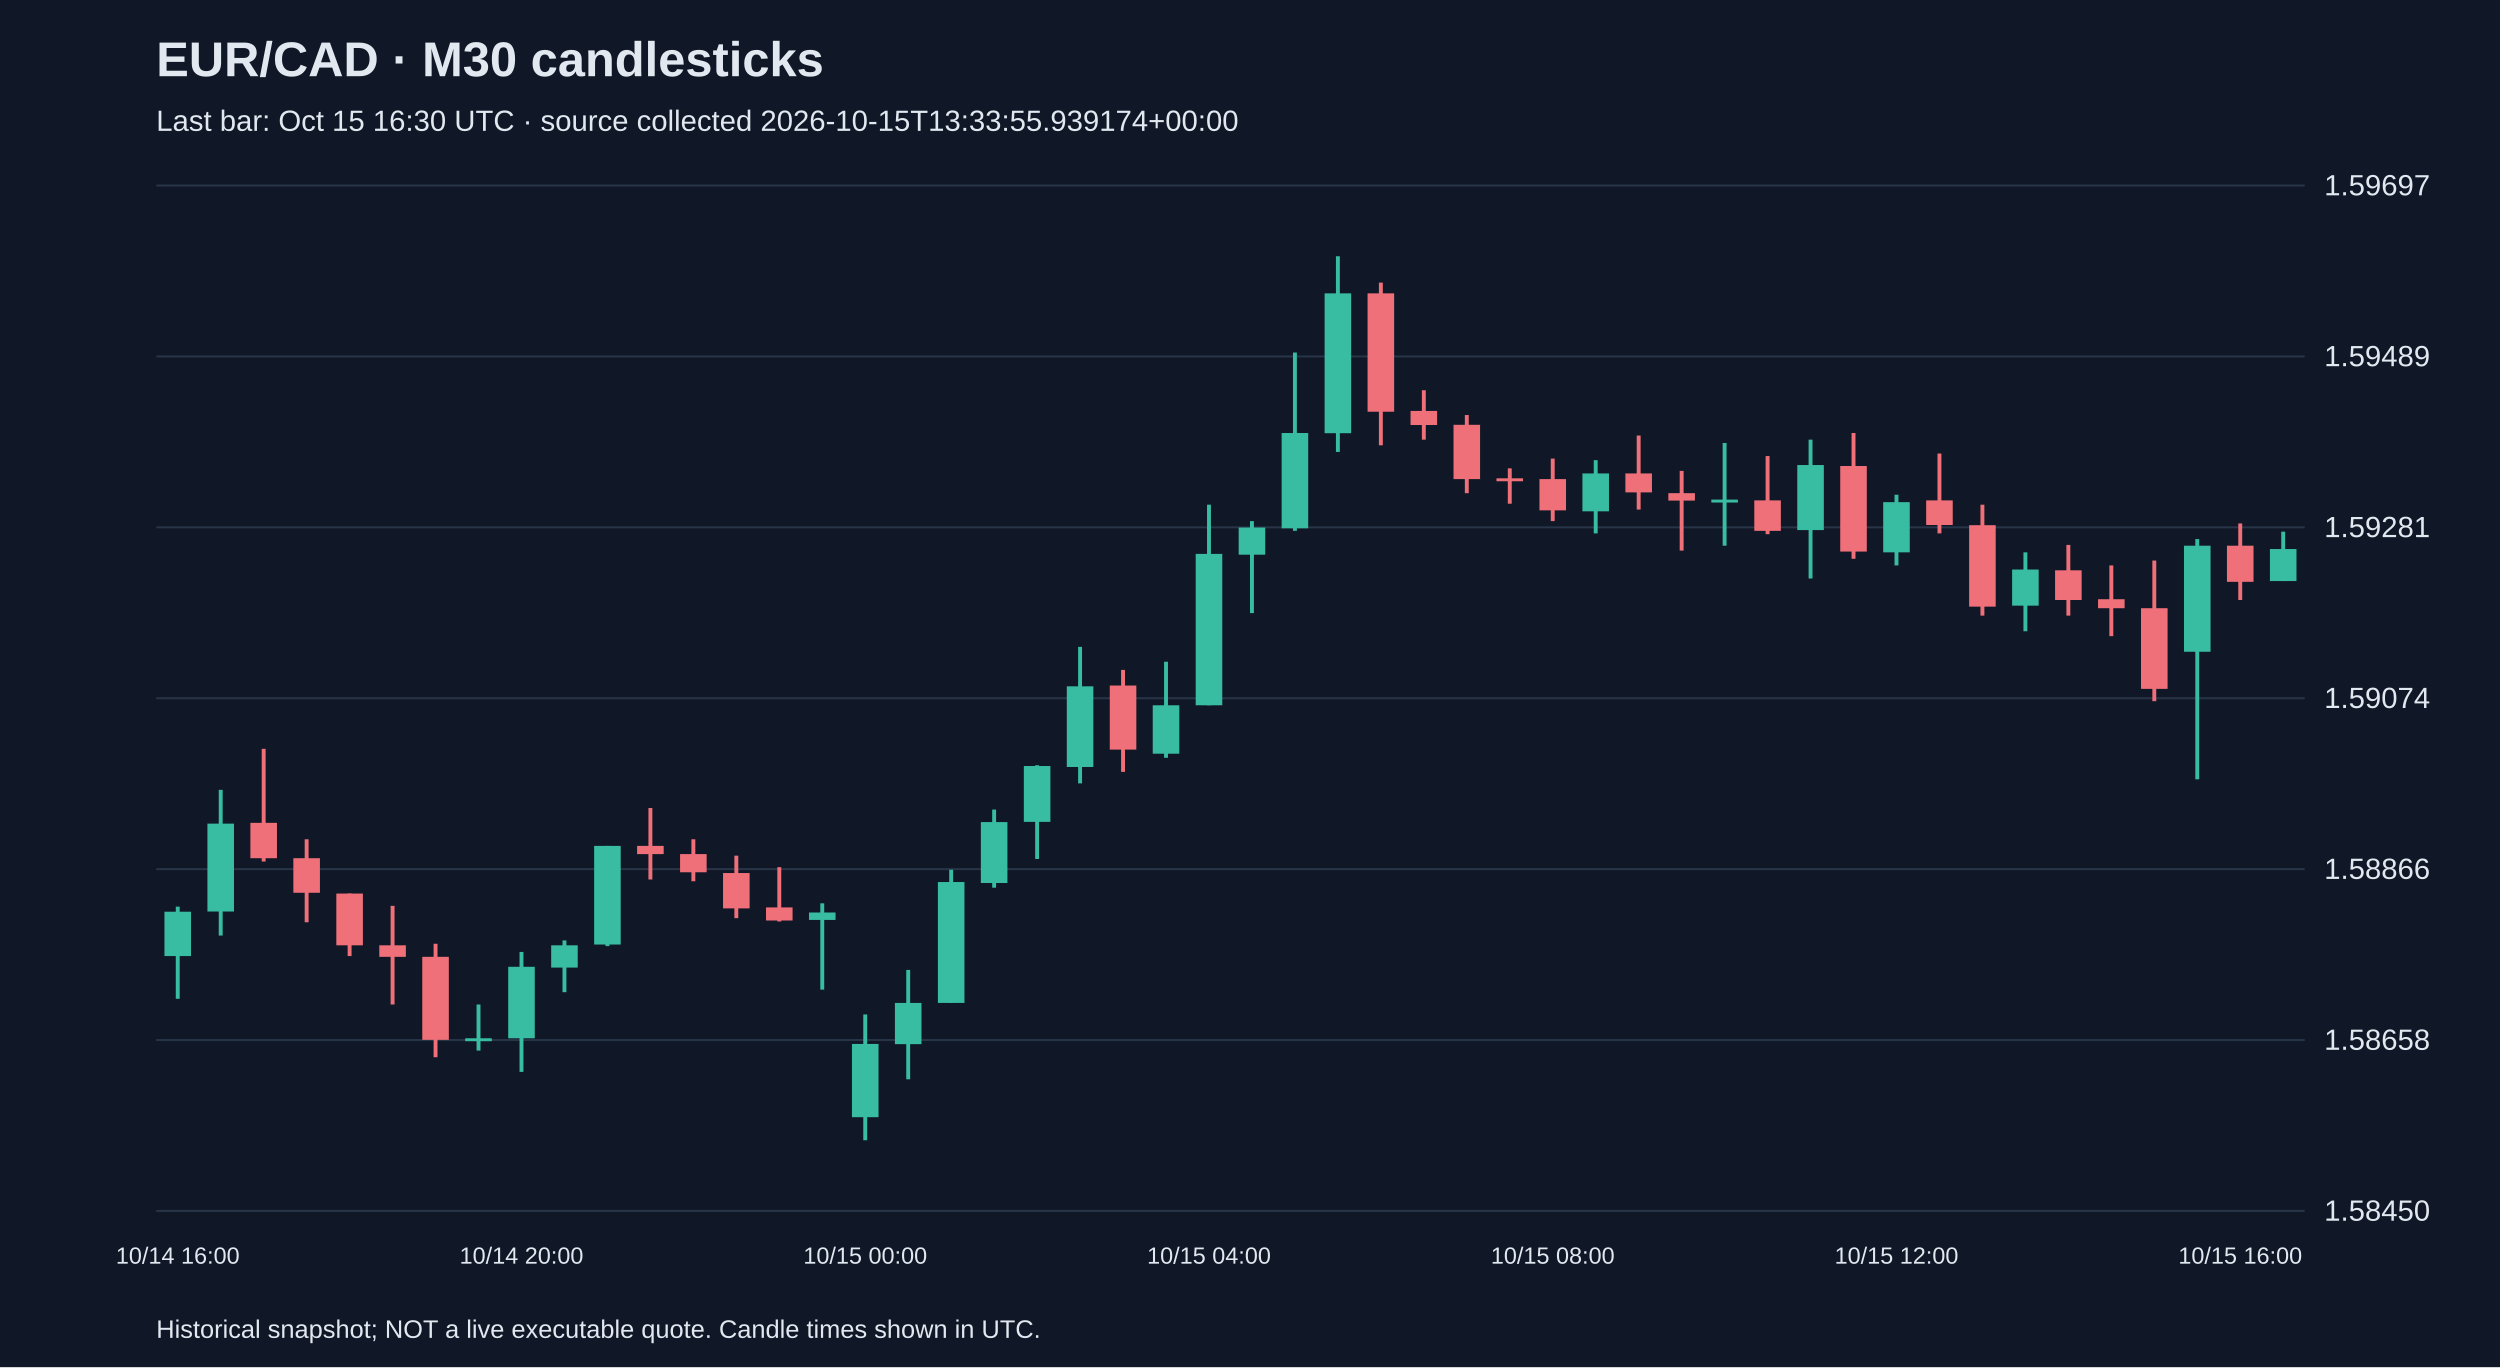
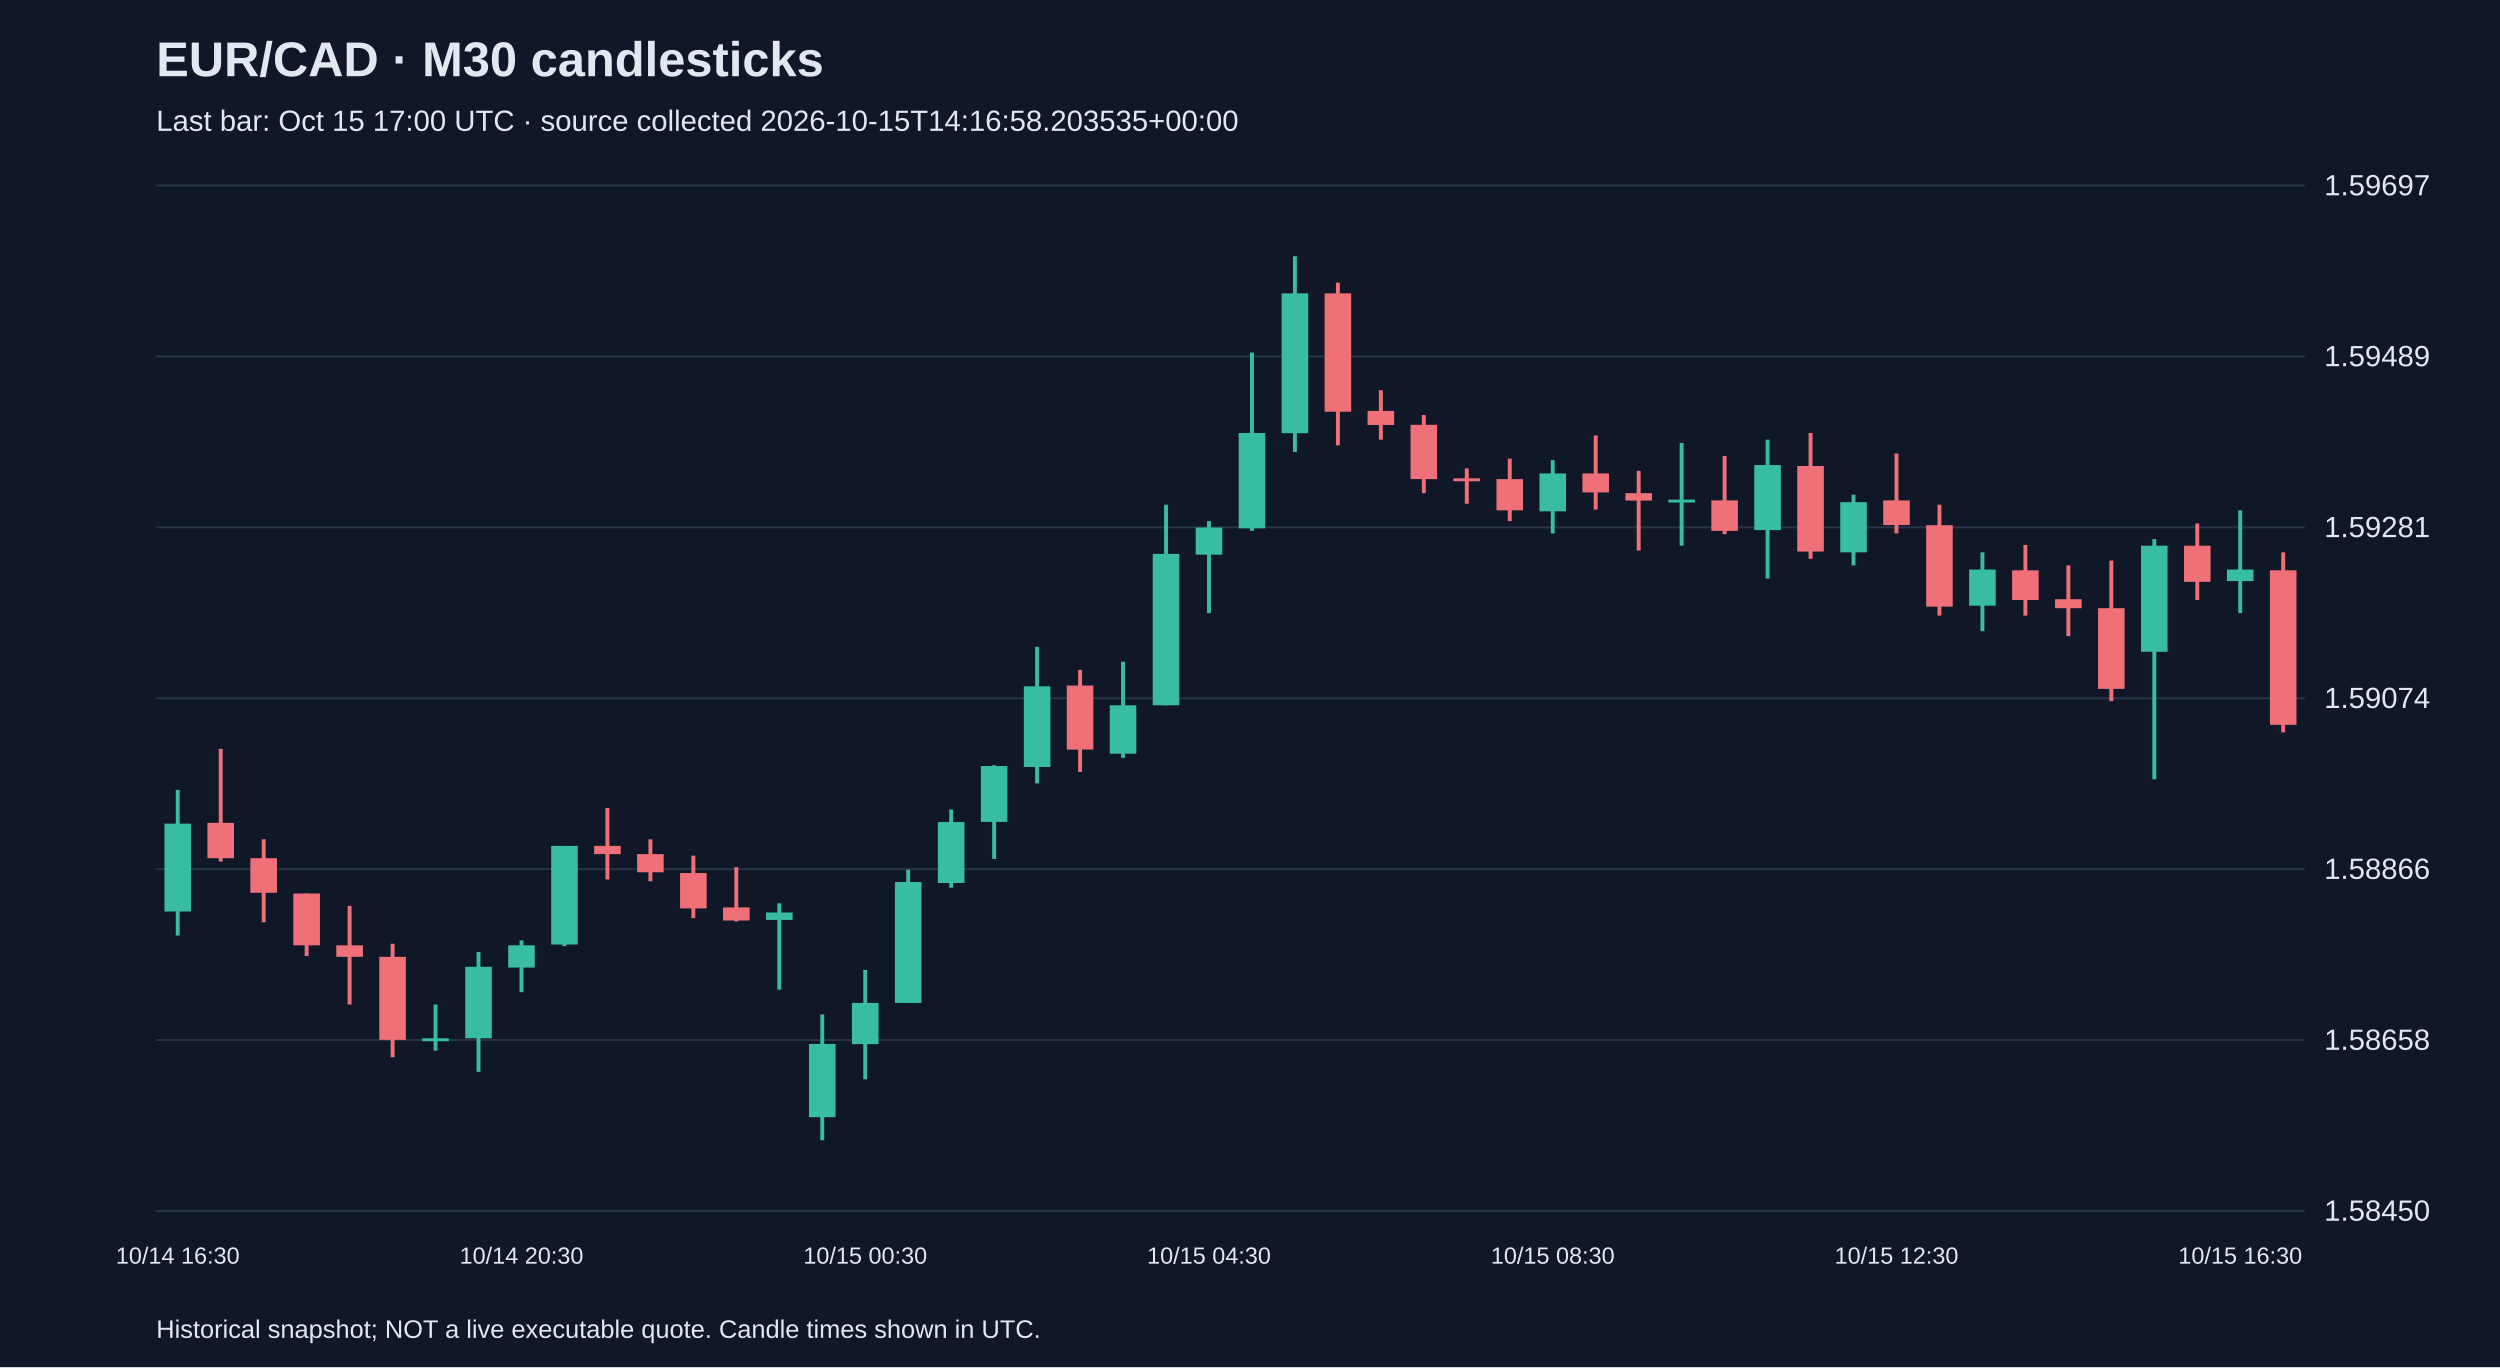
<svg xmlns="http://www.w3.org/2000/svg" viewBox="0 0 1280 700">
  <rect width="100%" height="100%" fill="#101827" />
  <style>text{font-family:Arial,sans-serif;fill:#e2e8f0}</style>
  <text x="80" y="39" font-size="25" font-weight="bold">EUR/CAD · M30 candlesticks</text>
-   <text x="80" y="67" font-size="15" fill="#a6b1c5">Last bar: Oct 15 16:30 UTC · source collected 2026-10-15T13:33:55.939174+00:00</text>
+   <text x="80" y="67" font-size="15" fill="#a6b1c5">Last bar: Oct 15 17:00 UTC · source collected 2026-10-15T14:16:58.203535+00:00</text>
  <line x1="80" y1="620.0" x2="1180" y2="620.0" stroke="#283548" />
  <text x="1190" y="625.0" font-size="15">1.58450</text>
  <line x1="80" y1="532.5" x2="1180" y2="532.5" stroke="#283548" />
  <text x="1190" y="537.5" font-size="15">1.58658</text>
  <line x1="80" y1="445.0" x2="1180" y2="445.0" stroke="#283548" />
  <text x="1190" y="450.0" font-size="15">1.58866</text>
  <line x1="80" y1="357.5" x2="1180" y2="357.5" stroke="#283548" />
  <text x="1190" y="362.5" font-size="15">1.59074</text>
  <line x1="80" y1="270.0" x2="1180" y2="270.0" stroke="#283548" />
  <text x="1190" y="275.0" font-size="15">1.59281</text>
  <line x1="80" y1="182.5" x2="1180" y2="182.5" stroke="#283548" />
  <text x="1190" y="187.5" font-size="15">1.59489</text>
  <line x1="80" y1="95.0" x2="1180" y2="95.0" stroke="#283548" />
  <text x="1190" y="100.0" font-size="15">1.59697</text>
-   <line x1="91.0" y1="464.2" x2="91.0" y2="511.4" stroke="#38bca2" stroke-width="2" />
-   <rect x="84.2" y="466.8" width="13.6" height="22.7" fill="#38bca2" />
-   <text x="91.0" y="647" text-anchor="middle" font-size="12">10/14 16:00</text>
-   <line x1="113.0" y1="404.4" x2="113.0" y2="479.0" stroke="#38bca2" stroke-width="2" />
-   <rect x="106.2" y="421.7" width="13.6" height="45.0" fill="#38bca2" />
-   <line x1="135.0" y1="383.4" x2="135.0" y2="441.1" stroke="#f07079" stroke-width="2" />
-   <rect x="128.2" y="421.3" width="13.6" height="18.1" fill="#f07079" />
-   <line x1="157.0" y1="429.7" x2="157.0" y2="472.2" stroke="#f07079" stroke-width="2" />
-   <rect x="150.2" y="439.4" width="13.6" height="17.7" fill="#f07079" />
-   <line x1="179.0" y1="457.5" x2="179.0" y2="489.5" stroke="#f07079" stroke-width="2" />
-   <rect x="172.2" y="457.5" width="13.6" height="26.5" fill="#f07079" />
-   <line x1="201.0" y1="463.8" x2="201.0" y2="514.3" stroke="#f07079" stroke-width="2" />
-   <rect x="194.2" y="484.0" width="13.6" height="5.9" fill="#f07079" />
-   <line x1="223.0" y1="483.2" x2="223.0" y2="541.3" stroke="#f07079" stroke-width="2" />
-   <rect x="216.2" y="489.9" width="13.6" height="42.5" fill="#f07079" />
-   <line x1="245.0" y1="514.3" x2="245.0" y2="537.9" stroke="#38bca2" stroke-width="2" />
-   <rect x="238.2" y="531.6" width="13.6" height="1.5" fill="#38bca2" />
-   <line x1="267.0" y1="487.4" x2="267.0" y2="548.8" stroke="#38bca2" stroke-width="2" />
-   <rect x="260.2" y="495.0" width="13.6" height="36.6" fill="#38bca2" />
-   <text x="267.0" y="647" text-anchor="middle" font-size="12">10/14 20:00</text>
-   <line x1="289.0" y1="481.5" x2="289.0" y2="508.0" stroke="#38bca2" stroke-width="2" />
-   <rect x="282.2" y="484.0" width="13.6" height="11.4" fill="#38bca2" />
-   <line x1="311.0" y1="433.1" x2="311.0" y2="484.4" stroke="#38bca2" stroke-width="2" />
-   <rect x="304.2" y="433.1" width="13.6" height="50.5" fill="#38bca2" />
-   <line x1="333.0" y1="413.7" x2="333.0" y2="450.3" stroke="#f07079" stroke-width="2" />
-   <rect x="326.2" y="433.1" width="13.6" height="4.2" fill="#f07079" />
-   <line x1="355.0" y1="429.7" x2="355.0" y2="451.2" stroke="#f07079" stroke-width="2" />
-   <rect x="348.2" y="437.3" width="13.6" height="9.3" fill="#f07079" />
-   <line x1="377.0" y1="438.1" x2="377.0" y2="470.1" stroke="#f07079" stroke-width="2" />
-   <rect x="370.2" y="447.0" width="13.6" height="18.1" fill="#f07079" />
-   <line x1="399.0" y1="444.0" x2="399.0" y2="471.8" stroke="#f07079" stroke-width="2" />
-   <rect x="392.2" y="464.6" width="13.6" height="6.7" fill="#f07079" />
-   <line x1="421.0" y1="462.5" x2="421.0" y2="506.7" stroke="#38bca2" stroke-width="2" />
-   <rect x="414.2" y="467.2" width="13.6" height="3.8" fill="#38bca2" />
-   <line x1="443.0" y1="519.4" x2="443.0" y2="583.8" stroke="#38bca2" stroke-width="2" />
-   <rect x="436.2" y="534.5" width="13.6" height="37.5" fill="#38bca2" />
-   <text x="443.0" y="647" text-anchor="middle" font-size="12">10/15 00:00</text>
-   <line x1="465.0" y1="496.6" x2="465.0" y2="552.6" stroke="#38bca2" stroke-width="2" />
-   <rect x="458.2" y="513.5" width="13.6" height="21.1" fill="#38bca2" />
-   <line x1="487.0" y1="445.3" x2="487.0" y2="513.5" stroke="#38bca2" stroke-width="2" />
-   <rect x="480.2" y="451.6" width="13.6" height="61.9" fill="#38bca2" />
-   <line x1="509.0" y1="414.5" x2="509.0" y2="454.5" stroke="#38bca2" stroke-width="2" />
-   <rect x="502.2" y="420.9" width="13.6" height="31.2" fill="#38bca2" />
-   <line x1="531.0" y1="391.8" x2="531.0" y2="439.8" stroke="#38bca2" stroke-width="2" />
-   <rect x="524.2" y="392.2" width="13.6" height="28.6" fill="#38bca2" />
-   <line x1="553.0" y1="331.2" x2="553.0" y2="401.1" stroke="#38bca2" stroke-width="2" />
-   <rect x="546.2" y="351.4" width="13.6" height="41.3" fill="#38bca2" />
-   <line x1="575.0" y1="343.0" x2="575.0" y2="395.2" stroke="#f07079" stroke-width="2" />
-   <rect x="568.2" y="351.0" width="13.6" height="32.8" fill="#f07079" />
-   <line x1="597.0" y1="338.8" x2="597.0" y2="388.0" stroke="#38bca2" stroke-width="2" />
-   <rect x="590.2" y="361.1" width="13.6" height="24.8" fill="#38bca2" />
-   <line x1="619.0" y1="258.4" x2="619.0" y2="361.1" stroke="#38bca2" stroke-width="2" />
-   <rect x="612.2" y="283.6" width="13.6" height="77.5" fill="#38bca2" />
-   <text x="619.0" y="647" text-anchor="middle" font-size="12">10/15 04:00</text>
-   <line x1="641.0" y1="266.8" x2="641.0" y2="313.9" stroke="#38bca2" stroke-width="2" />
-   <rect x="634.2" y="270.1" width="13.6" height="13.9" fill="#38bca2" />
-   <line x1="663.0" y1="180.5" x2="663.0" y2="271.8" stroke="#38bca2" stroke-width="2" />
-   <rect x="656.2" y="221.7" width="13.6" height="48.8" fill="#38bca2" />
-   <line x1="685.0" y1="131.2" x2="685.0" y2="231.4" stroke="#38bca2" stroke-width="2" />
-   <rect x="678.2" y="150.2" width="13.6" height="71.6" fill="#38bca2" />
-   <line x1="707.0" y1="144.7" x2="707.0" y2="228.0" stroke="#f07079" stroke-width="2" />
-   <rect x="700.2" y="150.2" width="13.6" height="60.6" fill="#f07079" />
-   <line x1="729.0" y1="199.8" x2="729.0" y2="225.1" stroke="#f07079" stroke-width="2" />
-   <rect x="722.2" y="210.4" width="13.6" height="7.2" fill="#f07079" />
-   <line x1="751.0" y1="212.5" x2="751.0" y2="252.5" stroke="#f07079" stroke-width="2" />
-   <rect x="744.2" y="217.5" width="13.6" height="27.8" fill="#f07079" />
-   <line x1="773.0" y1="239.8" x2="773.0" y2="257.9" stroke="#f07079" stroke-width="2" />
-   <rect x="766.2" y="244.9" width="13.6" height="1.5" fill="#f07079" />
-   <line x1="795.0" y1="234.8" x2="795.0" y2="266.8" stroke="#f07079" stroke-width="2" />
-   <rect x="788.2" y="245.3" width="13.6" height="16.0" fill="#f07079" />
-   <text x="795.0" y="647" text-anchor="middle" font-size="12">10/15 08:00</text>
-   <line x1="817.0" y1="235.6" x2="817.0" y2="273.1" stroke="#38bca2" stroke-width="2" />
-   <rect x="810.2" y="242.4" width="13.6" height="19.4" fill="#38bca2" />
-   <line x1="839.0" y1="223.0" x2="839.0" y2="260.9" stroke="#f07079" stroke-width="2" />
-   <rect x="832.2" y="242.4" width="13.6" height="9.7" fill="#f07079" />
-   <line x1="861.0" y1="241.1" x2="861.0" y2="281.9" stroke="#f07079" stroke-width="2" />
-   <rect x="854.2" y="252.5" width="13.6" height="3.8" fill="#f07079" />
-   <line x1="883.0" y1="226.8" x2="883.0" y2="279.4" stroke="#38bca2" stroke-width="2" />
-   <rect x="876.2" y="255.8" width="13.6" height="1.5" fill="#38bca2" />
-   <line x1="905.0" y1="233.5" x2="905.0" y2="273.5" stroke="#f07079" stroke-width="2" />
-   <rect x="898.2" y="256.2" width="13.6" height="15.6" fill="#f07079" />
-   <line x1="927.0" y1="225.1" x2="927.0" y2="296.2" stroke="#38bca2" stroke-width="2" />
-   <rect x="920.2" y="238.1" width="13.6" height="33.3" fill="#38bca2" />
-   <line x1="949.0" y1="221.7" x2="949.0" y2="286.1" stroke="#f07079" stroke-width="2" />
-   <rect x="942.2" y="238.6" width="13.6" height="43.8" fill="#f07079" />
-   <line x1="971.0" y1="253.3" x2="971.0" y2="289.5" stroke="#38bca2" stroke-width="2" />
-   <rect x="964.2" y="257.1" width="13.6" height="25.7" fill="#38bca2" />
-   <text x="971.0" y="647" text-anchor="middle" font-size="12">10/15 12:00</text>
-   <line x1="993.0" y1="232.2" x2="993.0" y2="273.1" stroke="#f07079" stroke-width="2" />
-   <rect x="986.2" y="256.2" width="13.6" height="12.6" fill="#f07079" />
-   <line x1="1015.0" y1="258.4" x2="1015.0" y2="315.2" stroke="#f07079" stroke-width="2" />
-   <rect x="1008.2" y="268.9" width="13.6" height="41.7" fill="#f07079" />
-   <line x1="1037.0" y1="282.8" x2="1037.0" y2="323.2" stroke="#38bca2" stroke-width="2" />
-   <rect x="1030.2" y="291.6" width="13.6" height="18.5" fill="#38bca2" />
-   <line x1="1059.0" y1="279.0" x2="1059.0" y2="315.2" stroke="#f07079" stroke-width="2" />
-   <rect x="1052.2" y="292.0" width="13.6" height="15.2" fill="#f07079" />
-   <line x1="1081.0" y1="289.5" x2="1081.0" y2="325.7" stroke="#f07079" stroke-width="2" />
-   <rect x="1074.2" y="306.8" width="13.6" height="4.6" fill="#f07079" />
-   <line x1="1103.0" y1="287.0" x2="1103.0" y2="359.0" stroke="#f07079" stroke-width="2" />
-   <rect x="1096.2" y="311.4" width="13.6" height="41.3" fill="#f07079" />
-   <line x1="1125.0" y1="276.0" x2="1125.0" y2="399.0" stroke="#38bca2" stroke-width="2" />
-   <rect x="1118.2" y="279.4" width="13.6" height="54.3" fill="#38bca2" />
-   <line x1="1147.0" y1="268.0" x2="1147.0" y2="307.2" stroke="#f07079" stroke-width="2" />
-   <rect x="1140.2" y="279.4" width="13.6" height="18.5" fill="#f07079" />
-   <text x="1147.0" y="647" text-anchor="middle" font-size="12">10/15 16:00</text>
-   <line x1="1169.0" y1="272.2" x2="1169.0" y2="297.5" stroke="#38bca2" stroke-width="2" />
-   <rect x="1162.2" y="281.1" width="13.6" height="16.4" fill="#38bca2" />
+   <line x1="91.0" y1="404.4" x2="91.0" y2="479.0" stroke="#38bca2" stroke-width="2" />
+   <rect x="84.2" y="421.7" width="13.6" height="45.0" fill="#38bca2" />
+   <text x="91.0" y="647" text-anchor="middle" font-size="12">10/14 16:30</text>
+   <line x1="113.0" y1="383.4" x2="113.0" y2="441.1" stroke="#f07079" stroke-width="2" />
+   <rect x="106.2" y="421.3" width="13.6" height="18.1" fill="#f07079" />
+   <line x1="135.0" y1="429.7" x2="135.0" y2="472.2" stroke="#f07079" stroke-width="2" />
+   <rect x="128.2" y="439.4" width="13.6" height="17.7" fill="#f07079" />
+   <line x1="157.0" y1="457.5" x2="157.0" y2="489.5" stroke="#f07079" stroke-width="2" />
+   <rect x="150.2" y="457.5" width="13.6" height="26.5" fill="#f07079" />
+   <line x1="179.0" y1="463.8" x2="179.0" y2="514.3" stroke="#f07079" stroke-width="2" />
+   <rect x="172.2" y="484.0" width="13.6" height="5.9" fill="#f07079" />
+   <line x1="201.0" y1="483.2" x2="201.0" y2="541.3" stroke="#f07079" stroke-width="2" />
+   <rect x="194.2" y="489.9" width="13.6" height="42.5" fill="#f07079" />
+   <line x1="223.0" y1="514.3" x2="223.0" y2="537.9" stroke="#38bca2" stroke-width="2" />
+   <rect x="216.2" y="531.6" width="13.6" height="1.5" fill="#38bca2" />
+   <line x1="245.0" y1="487.4" x2="245.0" y2="548.8" stroke="#38bca2" stroke-width="2" />
+   <rect x="238.2" y="495.0" width="13.6" height="36.6" fill="#38bca2" />
+   <line x1="267.0" y1="481.5" x2="267.0" y2="508.0" stroke="#38bca2" stroke-width="2" />
+   <rect x="260.2" y="484.0" width="13.6" height="11.4" fill="#38bca2" />
+   <text x="267.0" y="647" text-anchor="middle" font-size="12">10/14 20:30</text>
+   <line x1="289.0" y1="433.1" x2="289.0" y2="484.4" stroke="#38bca2" stroke-width="2" />
+   <rect x="282.2" y="433.1" width="13.6" height="50.5" fill="#38bca2" />
+   <line x1="311.0" y1="413.7" x2="311.0" y2="450.3" stroke="#f07079" stroke-width="2" />
+   <rect x="304.2" y="433.1" width="13.6" height="4.2" fill="#f07079" />
+   <line x1="333.0" y1="429.7" x2="333.0" y2="451.2" stroke="#f07079" stroke-width="2" />
+   <rect x="326.2" y="437.3" width="13.6" height="9.3" fill="#f07079" />
+   <line x1="355.0" y1="438.1" x2="355.0" y2="470.1" stroke="#f07079" stroke-width="2" />
+   <rect x="348.2" y="447.0" width="13.6" height="18.1" fill="#f07079" />
+   <line x1="377.0" y1="444.0" x2="377.0" y2="471.8" stroke="#f07079" stroke-width="2" />
+   <rect x="370.2" y="464.6" width="13.6" height="6.7" fill="#f07079" />
+   <line x1="399.0" y1="462.5" x2="399.0" y2="506.7" stroke="#38bca2" stroke-width="2" />
+   <rect x="392.2" y="467.2" width="13.6" height="3.8" fill="#38bca2" />
+   <line x1="421.0" y1="519.4" x2="421.0" y2="583.8" stroke="#38bca2" stroke-width="2" />
+   <rect x="414.2" y="534.5" width="13.6" height="37.5" fill="#38bca2" />
+   <line x1="443.0" y1="496.6" x2="443.0" y2="552.6" stroke="#38bca2" stroke-width="2" />
+   <rect x="436.2" y="513.5" width="13.6" height="21.1" fill="#38bca2" />
+   <text x="443.0" y="647" text-anchor="middle" font-size="12">10/15 00:30</text>
+   <line x1="465.0" y1="445.3" x2="465.0" y2="513.5" stroke="#38bca2" stroke-width="2" />
+   <rect x="458.2" y="451.6" width="13.6" height="61.9" fill="#38bca2" />
+   <line x1="487.0" y1="414.5" x2="487.0" y2="454.5" stroke="#38bca2" stroke-width="2" />
+   <rect x="480.2" y="420.9" width="13.6" height="31.2" fill="#38bca2" />
+   <line x1="509.0" y1="391.8" x2="509.0" y2="439.8" stroke="#38bca2" stroke-width="2" />
+   <rect x="502.2" y="392.2" width="13.6" height="28.6" fill="#38bca2" />
+   <line x1="531.0" y1="331.2" x2="531.0" y2="401.1" stroke="#38bca2" stroke-width="2" />
+   <rect x="524.2" y="351.4" width="13.6" height="41.3" fill="#38bca2" />
+   <line x1="553.0" y1="343.0" x2="553.0" y2="395.2" stroke="#f07079" stroke-width="2" />
+   <rect x="546.2" y="351.0" width="13.6" height="32.8" fill="#f07079" />
+   <line x1="575.0" y1="338.8" x2="575.0" y2="388.0" stroke="#38bca2" stroke-width="2" />
+   <rect x="568.2" y="361.1" width="13.6" height="24.8" fill="#38bca2" />
+   <line x1="597.0" y1="258.4" x2="597.0" y2="361.1" stroke="#38bca2" stroke-width="2" />
+   <rect x="590.2" y="283.6" width="13.6" height="77.5" fill="#38bca2" />
+   <line x1="619.0" y1="266.8" x2="619.0" y2="313.9" stroke="#38bca2" stroke-width="2" />
+   <rect x="612.2" y="270.1" width="13.6" height="13.9" fill="#38bca2" />
+   <text x="619.0" y="647" text-anchor="middle" font-size="12">10/15 04:30</text>
+   <line x1="641.0" y1="180.5" x2="641.0" y2="271.8" stroke="#38bca2" stroke-width="2" />
+   <rect x="634.2" y="221.7" width="13.6" height="48.8" fill="#38bca2" />
+   <line x1="663.0" y1="131.2" x2="663.0" y2="231.4" stroke="#38bca2" stroke-width="2" />
+   <rect x="656.2" y="150.2" width="13.6" height="71.6" fill="#38bca2" />
+   <line x1="685.0" y1="144.7" x2="685.0" y2="228.0" stroke="#f07079" stroke-width="2" />
+   <rect x="678.2" y="150.2" width="13.6" height="60.6" fill="#f07079" />
+   <line x1="707.0" y1="199.8" x2="707.0" y2="225.1" stroke="#f07079" stroke-width="2" />
+   <rect x="700.2" y="210.4" width="13.6" height="7.2" fill="#f07079" />
+   <line x1="729.0" y1="212.5" x2="729.0" y2="252.5" stroke="#f07079" stroke-width="2" />
+   <rect x="722.2" y="217.5" width="13.6" height="27.8" fill="#f07079" />
+   <line x1="751.0" y1="239.8" x2="751.0" y2="257.9" stroke="#f07079" stroke-width="2" />
+   <rect x="744.2" y="244.9" width="13.6" height="1.5" fill="#f07079" />
+   <line x1="773.0" y1="234.8" x2="773.0" y2="266.8" stroke="#f07079" stroke-width="2" />
+   <rect x="766.2" y="245.3" width="13.6" height="16.0" fill="#f07079" />
+   <line x1="795.0" y1="235.6" x2="795.0" y2="273.1" stroke="#38bca2" stroke-width="2" />
+   <rect x="788.2" y="242.4" width="13.6" height="19.4" fill="#38bca2" />
+   <text x="795.0" y="647" text-anchor="middle" font-size="12">10/15 08:30</text>
+   <line x1="817.0" y1="223.0" x2="817.0" y2="260.9" stroke="#f07079" stroke-width="2" />
+   <rect x="810.2" y="242.4" width="13.6" height="9.7" fill="#f07079" />
+   <line x1="839.0" y1="241.1" x2="839.0" y2="281.9" stroke="#f07079" stroke-width="2" />
+   <rect x="832.2" y="252.5" width="13.6" height="3.8" fill="#f07079" />
+   <line x1="861.0" y1="226.8" x2="861.0" y2="279.4" stroke="#38bca2" stroke-width="2" />
+   <rect x="854.2" y="255.8" width="13.6" height="1.5" fill="#38bca2" />
+   <line x1="883.0" y1="233.5" x2="883.0" y2="273.5" stroke="#f07079" stroke-width="2" />
+   <rect x="876.2" y="256.2" width="13.6" height="15.6" fill="#f07079" />
+   <line x1="905.0" y1="225.1" x2="905.0" y2="296.2" stroke="#38bca2" stroke-width="2" />
+   <rect x="898.2" y="238.1" width="13.6" height="33.3" fill="#38bca2" />
+   <line x1="927.0" y1="221.7" x2="927.0" y2="286.1" stroke="#f07079" stroke-width="2" />
+   <rect x="920.2" y="238.6" width="13.6" height="43.8" fill="#f07079" />
+   <line x1="949.0" y1="253.3" x2="949.0" y2="289.5" stroke="#38bca2" stroke-width="2" />
+   <rect x="942.2" y="257.1" width="13.6" height="25.7" fill="#38bca2" />
+   <line x1="971.0" y1="232.2" x2="971.0" y2="273.1" stroke="#f07079" stroke-width="2" />
+   <rect x="964.2" y="256.2" width="13.6" height="12.6" fill="#f07079" />
+   <text x="971.0" y="647" text-anchor="middle" font-size="12">10/15 12:30</text>
+   <line x1="993.0" y1="258.4" x2="993.0" y2="315.2" stroke="#f07079" stroke-width="2" />
+   <rect x="986.2" y="268.9" width="13.6" height="41.7" fill="#f07079" />
+   <line x1="1015.0" y1="282.8" x2="1015.0" y2="323.2" stroke="#38bca2" stroke-width="2" />
+   <rect x="1008.2" y="291.6" width="13.6" height="18.5" fill="#38bca2" />
+   <line x1="1037.0" y1="279.0" x2="1037.0" y2="315.2" stroke="#f07079" stroke-width="2" />
+   <rect x="1030.2" y="292.0" width="13.6" height="15.2" fill="#f07079" />
+   <line x1="1059.0" y1="289.5" x2="1059.0" y2="325.7" stroke="#f07079" stroke-width="2" />
+   <rect x="1052.2" y="306.8" width="13.6" height="4.6" fill="#f07079" />
+   <line x1="1081.0" y1="287.0" x2="1081.0" y2="359.0" stroke="#f07079" stroke-width="2" />
+   <rect x="1074.2" y="311.4" width="13.6" height="41.3" fill="#f07079" />
+   <line x1="1103.0" y1="276.0" x2="1103.0" y2="399.0" stroke="#38bca2" stroke-width="2" />
+   <rect x="1096.2" y="279.4" width="13.6" height="54.3" fill="#38bca2" />
+   <line x1="1125.0" y1="268.0" x2="1125.0" y2="307.2" stroke="#f07079" stroke-width="2" />
+   <rect x="1118.2" y="279.4" width="13.6" height="18.5" fill="#f07079" />
+   <line x1="1147.0" y1="261.3" x2="1147.0" y2="313.9" stroke="#38bca2" stroke-width="2" />
+   <rect x="1140.2" y="291.6" width="13.6" height="5.9" fill="#38bca2" />
+   <text x="1147.0" y="647" text-anchor="middle" font-size="12">10/15 16:30</text>
+   <line x1="1169.0" y1="282.8" x2="1169.0" y2="375.0" stroke="#f07079" stroke-width="2" />
+   <rect x="1162.2" y="292.0" width="13.6" height="79.1" fill="#f07079" />
  <text x="80" y="685" font-size="13">Historical snapshot; NOT a live executable quote. Candle times shown in UTC.</text>
</svg>
